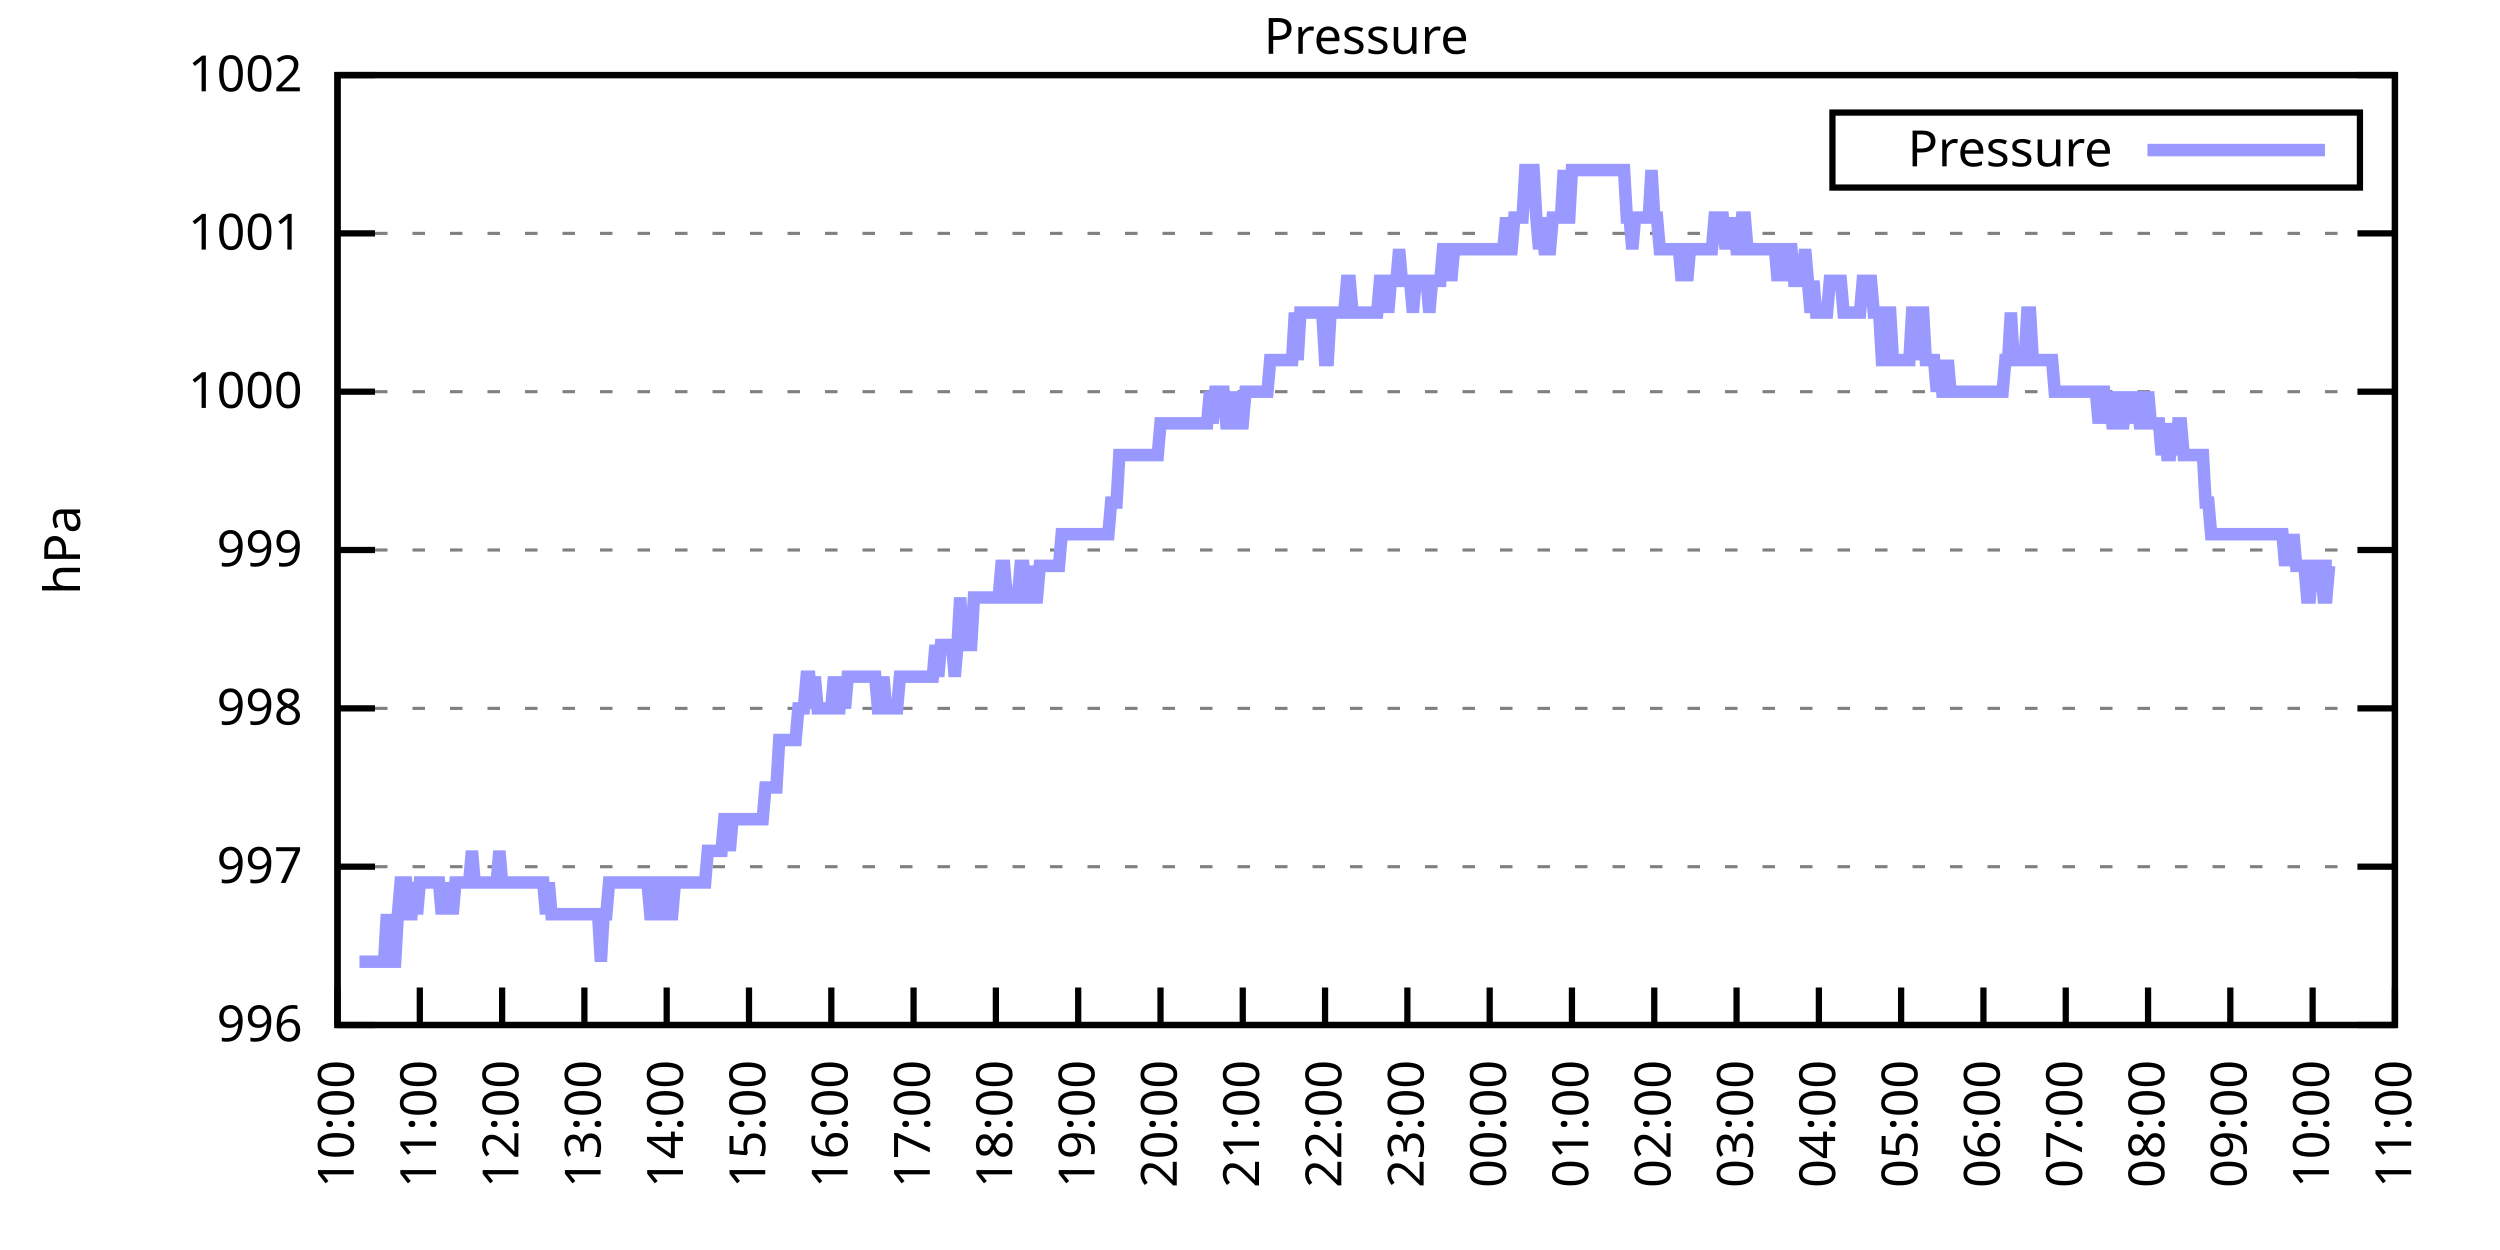
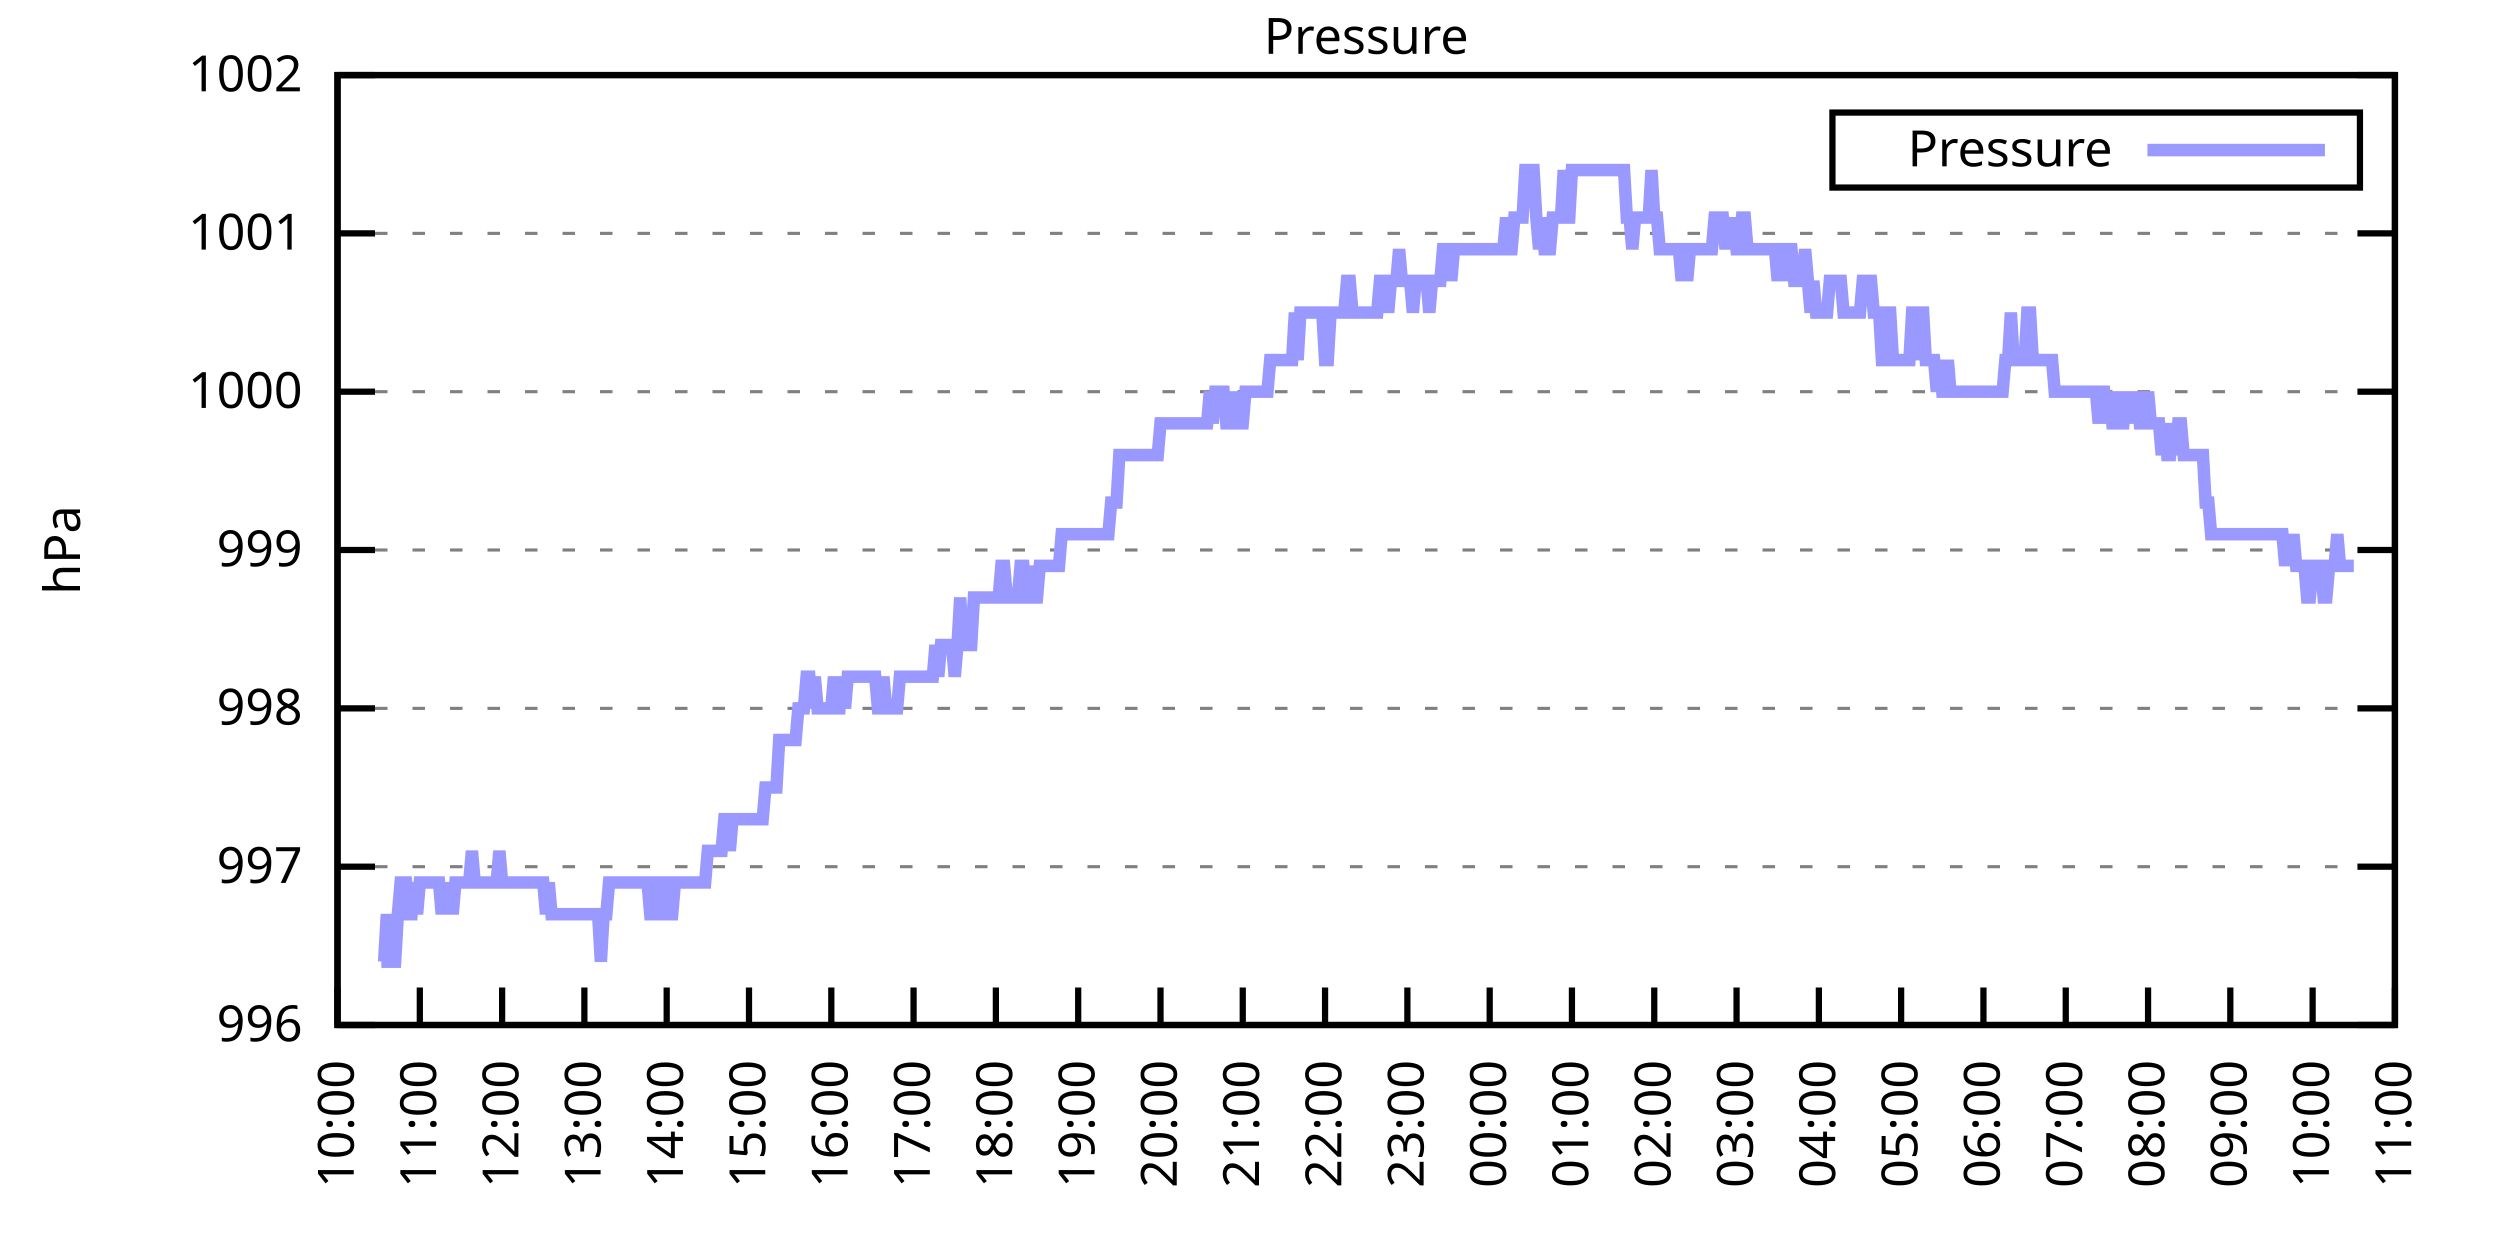
<svg xmlns="http://www.w3.org/2000/svg" xmlns:xlink="http://www.w3.org/1999/xlink" width="400" height="200" viewBox="0 0 400 200">
  <g id="gnuplot_canvas">
    <rect x="0" y="0" width="400" height="200" fill="none" />
    <defs>
      <circle id="gpDot" r="0.5" stroke-width="0.5" stroke="currentColor" />
      <path id="gpPt0" stroke-width="0.333" stroke="currentColor" d="M-1,0 h2 M0,-1 v2" />
      <path id="gpPt1" stroke-width="0.333" stroke="currentColor" d="M-1,-1 L1,1 M1,-1 L-1,1" />
      <path id="gpPt2" stroke-width="0.333" stroke="currentColor" d="M-1,0 L1,0 M0,-1 L0,1 M-1,-1 L1,1 M-1,1 L1,-1" />
      <rect id="gpPt3" stroke-width="0.333" stroke="currentColor" x="-1" y="-1" width="2" height="2" />
      <rect id="gpPt4" stroke-width="0.333" stroke="currentColor" fill="currentColor" x="-1" y="-1" width="2" height="2" />
      <circle id="gpPt5" stroke-width="0.333" stroke="currentColor" cx="0" cy="0" r="1" />
      <use xlink:href="#gpPt5" id="gpPt6" fill="currentColor" stroke="none" />
      <path id="gpPt7" stroke-width="0.333" stroke="currentColor" d="M0,-1.33 L-1.33,0.67 L1.33,0.67 z" />
      <use xlink:href="#gpPt7" id="gpPt8" fill="currentColor" stroke="none" />
      <use xlink:href="#gpPt7" id="gpPt9" stroke="currentColor" transform="rotate(180)" />
      <use xlink:href="#gpPt9" id="gpPt10" fill="currentColor" stroke="none" />
      <use xlink:href="#gpPt3" id="gpPt11" stroke="currentColor" transform="rotate(45)" />
      <use xlink:href="#gpPt11" id="gpPt12" fill="currentColor" stroke="none" />
      <path id="gpPt13" stroke-width="0.333" stroke="currentColor" d="M0,1.330 L1.265,0.411 L0.782,-1.067 L-0.782,-1.076 L-1.265,0.411 z" />
      <use xlink:href="#gpPt13" id="gpPt14" fill="currentColor" stroke="none" />
      <filter id="textbox" filterUnits="objectBoundingBox" x="0" y="0" height="1" width="1">
        <feFlood flood-color="white" flood-opacity="1" result="bgnd" />
        <feComposite in="SourceGraphic" in2="bgnd" operator="atop" />
      </filter>
      <filter id="greybox" filterUnits="objectBoundingBox" x="0" y="0" height="1" width="1">
        <feFlood flood-color="lightgrey" flood-opacity="1" result="grey" />
        <feComposite in="SourceGraphic" in2="grey" operator="atop" />
      </filter>
    </defs>
    <g fill="none" color="white" stroke="currentColor" stroke-width="1.00" stroke-linecap="butt" stroke-linejoin="miter">
</g>
    <g fill="none" color="black" stroke="currentColor" stroke-width="1.00" stroke-linecap="butt" stroke-linejoin="miter">
      <g stroke="none" shape-rendering="crispEdges">
        <polygon fill="rgb(255, 255, 255)" points="54.00,164.00 383.18,164.00 383.18,12.02 54.00,12.02 " />
      </g>
    </g>
    <g fill="none" color="black" stroke="currentColor" stroke-width="1.00" stroke-linecap="butt" stroke-linejoin="miter">
</g>
    <g fill="none" color="black" stroke="black" stroke-width="0.50" stroke-linecap="butt" stroke-linejoin="miter">
</g>
    <g fill="none" color="gray" stroke="currentColor" stroke-width="0.50" stroke-linecap="butt" stroke-linejoin="miter">
      <path stroke="gray" stroke-dasharray="2,4" class="gridline" d="M54.00,164.00 L383.19,164.00  " />
    </g>
    <g fill="none" color="gray" stroke="gray" stroke-width="1.00" stroke-linecap="butt" stroke-linejoin="miter">
</g>
    <g fill="none" color="black" stroke="currentColor" stroke-width="1.00" stroke-linecap="butt" stroke-linejoin="miter">
      <path stroke="black" d="M54.00,164.00 L60.00,164.00 M383.19,164.00 L377.19,164.00  " />
      <g transform="translate(48.40,166.60)" stroke="none" fill="black" font-family="Sans" font-size="8.00" text-anchor="end">
        <text>
          <tspan font-family="Sans"> 996</tspan>
        </text>
      </g>
    </g>
    <g fill="none" color="black" stroke="currentColor" stroke-width="1.00" stroke-linecap="butt" stroke-linejoin="miter">
</g>
    <g fill="none" color="black" stroke="black" stroke-width="0.50" stroke-linecap="butt" stroke-linejoin="miter">
</g>
    <g fill="none" color="gray" stroke="currentColor" stroke-width="0.50" stroke-linecap="butt" stroke-linejoin="miter">
      <path stroke="gray" stroke-dasharray="2,4" class="gridline" d="M54.00,138.67 L383.19,138.67  " />
    </g>
    <g fill="none" color="gray" stroke="gray" stroke-width="1.00" stroke-linecap="butt" stroke-linejoin="miter">
</g>
    <g fill="none" color="black" stroke="currentColor" stroke-width="1.00" stroke-linecap="butt" stroke-linejoin="miter">
      <path stroke="black" d="M54.00,138.67 L60.00,138.67 M383.19,138.67 L377.19,138.67  " />
      <g transform="translate(48.40,141.27)" stroke="none" fill="black" font-family="Sans" font-size="8.00" text-anchor="end">
        <text>
          <tspan font-family="Sans"> 997</tspan>
        </text>
      </g>
    </g>
    <g fill="none" color="black" stroke="currentColor" stroke-width="1.00" stroke-linecap="butt" stroke-linejoin="miter">
</g>
    <g fill="none" color="black" stroke="black" stroke-width="0.50" stroke-linecap="butt" stroke-linejoin="miter">
</g>
    <g fill="none" color="gray" stroke="currentColor" stroke-width="0.50" stroke-linecap="butt" stroke-linejoin="miter">
      <path stroke="gray" stroke-dasharray="2,4" class="gridline" d="M54.00,113.34 L383.19,113.34  " />
    </g>
    <g fill="none" color="gray" stroke="gray" stroke-width="1.00" stroke-linecap="butt" stroke-linejoin="miter">
</g>
    <g fill="none" color="black" stroke="currentColor" stroke-width="1.00" stroke-linecap="butt" stroke-linejoin="miter">
      <path stroke="black" d="M54.00,113.34 L60.00,113.34 M383.19,113.34 L377.19,113.34  " />
      <g transform="translate(48.40,115.94)" stroke="none" fill="black" font-family="Sans" font-size="8.00" text-anchor="end">
        <text>
          <tspan font-family="Sans"> 998</tspan>
        </text>
      </g>
    </g>
    <g fill="none" color="black" stroke="currentColor" stroke-width="1.00" stroke-linecap="butt" stroke-linejoin="miter">
</g>
    <g fill="none" color="black" stroke="black" stroke-width="0.50" stroke-linecap="butt" stroke-linejoin="miter">
</g>
    <g fill="none" color="gray" stroke="currentColor" stroke-width="0.50" stroke-linecap="butt" stroke-linejoin="miter">
      <path stroke="gray" stroke-dasharray="2,4" class="gridline" d="M54.00,88.00 L383.19,88.00  " />
    </g>
    <g fill="none" color="gray" stroke="gray" stroke-width="1.00" stroke-linecap="butt" stroke-linejoin="miter">
</g>
    <g fill="none" color="black" stroke="currentColor" stroke-width="1.00" stroke-linecap="butt" stroke-linejoin="miter">
      <path stroke="black" d="M54.00,88.00 L60.00,88.00 M383.19,88.00 L377.19,88.00  " />
      <g transform="translate(48.40,90.60)" stroke="none" fill="black" font-family="Sans" font-size="8.00" text-anchor="end">
        <text>
          <tspan font-family="Sans"> 999</tspan>
        </text>
      </g>
    </g>
    <g fill="none" color="black" stroke="currentColor" stroke-width="1.00" stroke-linecap="butt" stroke-linejoin="miter">
</g>
    <g fill="none" color="black" stroke="black" stroke-width="0.50" stroke-linecap="butt" stroke-linejoin="miter">
</g>
    <g fill="none" color="gray" stroke="currentColor" stroke-width="0.50" stroke-linecap="butt" stroke-linejoin="miter">
      <path stroke="gray" stroke-dasharray="2,4" class="gridline" d="M54.00,62.67 L383.19,62.67  " />
    </g>
    <g fill="none" color="gray" stroke="gray" stroke-width="1.00" stroke-linecap="butt" stroke-linejoin="miter">
</g>
    <g fill="none" color="black" stroke="currentColor" stroke-width="1.00" stroke-linecap="butt" stroke-linejoin="miter">
      <path stroke="black" d="M54.00,62.67 L60.00,62.67 M383.19,62.67 L377.19,62.67  " />
      <g transform="translate(48.40,65.27)" stroke="none" fill="black" font-family="Sans" font-size="8.00" text-anchor="end">
        <text>
          <tspan font-family="Sans"> 1000</tspan>
        </text>
      </g>
    </g>
    <g fill="none" color="black" stroke="currentColor" stroke-width="1.00" stroke-linecap="butt" stroke-linejoin="miter">
</g>
    <g fill="none" color="black" stroke="black" stroke-width="0.50" stroke-linecap="butt" stroke-linejoin="miter">
</g>
    <g fill="none" color="gray" stroke="currentColor" stroke-width="0.50" stroke-linecap="butt" stroke-linejoin="miter">
      <path stroke="gray" stroke-dasharray="2,4" class="gridline" d="M54.00,37.34 L383.19,37.34  " />
    </g>
    <g fill="none" color="gray" stroke="gray" stroke-width="1.00" stroke-linecap="butt" stroke-linejoin="miter">
</g>
    <g fill="none" color="black" stroke="currentColor" stroke-width="1.00" stroke-linecap="butt" stroke-linejoin="miter">
      <path stroke="black" d="M54.00,37.34 L60.00,37.34 M383.19,37.34 L377.19,37.34  " />
      <g transform="translate(48.40,39.94)" stroke="none" fill="black" font-family="Sans" font-size="8.00" text-anchor="end">
        <text>
          <tspan font-family="Sans"> 1001</tspan>
        </text>
      </g>
    </g>
    <g fill="none" color="black" stroke="currentColor" stroke-width="1.00" stroke-linecap="butt" stroke-linejoin="miter">
</g>
    <g fill="none" color="black" stroke="black" stroke-width="0.50" stroke-linecap="butt" stroke-linejoin="miter">
</g>
    <g fill="none" color="gray" stroke="currentColor" stroke-width="0.50" stroke-linecap="butt" stroke-linejoin="miter">
      <path stroke="gray" stroke-dasharray="2,4" class="gridline" d="M54.00,12.01 L383.19,12.01  " />
    </g>
    <g fill="none" color="gray" stroke="gray" stroke-width="1.00" stroke-linecap="butt" stroke-linejoin="miter">
</g>
    <g fill="none" color="black" stroke="currentColor" stroke-width="1.00" stroke-linecap="butt" stroke-linejoin="miter">
      <path stroke="black" d="M54.00,12.01 L60.00,12.01 M383.19,12.01 L377.19,12.01  " />
      <g transform="translate(48.40,14.61)" stroke="none" fill="black" font-family="Sans" font-size="8.00" text-anchor="end">
        <text>
          <tspan font-family="Sans"> 1002</tspan>
        </text>
      </g>
    </g>
    <g fill="none" color="black" stroke="currentColor" stroke-width="1.00" stroke-linecap="butt" stroke-linejoin="miter">
      <path stroke="black" d="M54.00,164.00 L54.00,158.00  " />
      <g transform="translate(56.60,169.60) rotate(270.00)" stroke="none" fill="black" font-family="Sans" font-size="8.00" text-anchor="end">
        <text>
          <tspan font-family="Sans">10:00</tspan>
        </text>
      </g>
    </g>
    <g fill="none" color="black" stroke="currentColor" stroke-width="1.00" stroke-linecap="butt" stroke-linejoin="miter">
      <path stroke="black" d="M67.17,164.00 L67.17,158.00  " />
      <g transform="translate(69.77,169.60) rotate(270.00)" stroke="none" fill="black" font-family="Sans" font-size="8.00" text-anchor="end">
        <text>
          <tspan font-family="Sans">11:00</tspan>
        </text>
      </g>
    </g>
    <g fill="none" color="black" stroke="currentColor" stroke-width="1.00" stroke-linecap="butt" stroke-linejoin="miter">
      <path stroke="black" d="M80.34,164.00 L80.34,158.00  " />
      <g transform="translate(82.94,169.60) rotate(270.00)" stroke="none" fill="black" font-family="Sans" font-size="8.00" text-anchor="end">
        <text>
          <tspan font-family="Sans">12:00</tspan>
        </text>
      </g>
    </g>
    <g fill="none" color="black" stroke="currentColor" stroke-width="1.00" stroke-linecap="butt" stroke-linejoin="miter">
      <path stroke="black" d="M93.50,164.00 L93.50,158.00  " />
      <g transform="translate(96.10,169.60) rotate(270.00)" stroke="none" fill="black" font-family="Sans" font-size="8.00" text-anchor="end">
        <text>
          <tspan font-family="Sans">13:00</tspan>
        </text>
      </g>
    </g>
    <g fill="none" color="black" stroke="currentColor" stroke-width="1.00" stroke-linecap="butt" stroke-linejoin="miter">
      <path stroke="black" d="M106.67,164.00 L106.67,158.00  " />
      <g transform="translate(109.27,169.60) rotate(270.00)" stroke="none" fill="black" font-family="Sans" font-size="8.00" text-anchor="end">
        <text>
          <tspan font-family="Sans">14:00</tspan>
        </text>
      </g>
    </g>
    <g fill="none" color="black" stroke="currentColor" stroke-width="1.00" stroke-linecap="butt" stroke-linejoin="miter">
      <path stroke="black" d="M119.84,164.00 L119.84,158.00  " />
      <g transform="translate(122.44,169.60) rotate(270.00)" stroke="none" fill="black" font-family="Sans" font-size="8.00" text-anchor="end">
        <text>
          <tspan font-family="Sans">15:00</tspan>
        </text>
      </g>
    </g>
    <g fill="none" color="black" stroke="currentColor" stroke-width="1.00" stroke-linecap="butt" stroke-linejoin="miter">
      <path stroke="black" d="M133.01,164.00 L133.01,158.00  " />
      <g transform="translate(135.61,169.60) rotate(270.00)" stroke="none" fill="black" font-family="Sans" font-size="8.00" text-anchor="end">
        <text>
          <tspan font-family="Sans">16:00</tspan>
        </text>
      </g>
    </g>
    <g fill="none" color="black" stroke="currentColor" stroke-width="1.00" stroke-linecap="butt" stroke-linejoin="miter">
      <path stroke="black" d="M146.17,164.00 L146.17,158.00  " />
      <g transform="translate(148.77,169.60) rotate(270.00)" stroke="none" fill="black" font-family="Sans" font-size="8.00" text-anchor="end">
        <text>
          <tspan font-family="Sans">17:00</tspan>
        </text>
      </g>
    </g>
    <g fill="none" color="black" stroke="currentColor" stroke-width="1.00" stroke-linecap="butt" stroke-linejoin="miter">
      <path stroke="black" d="M159.34,164.00 L159.34,158.00  " />
      <g transform="translate(161.94,169.60) rotate(270.00)" stroke="none" fill="black" font-family="Sans" font-size="8.00" text-anchor="end">
        <text>
          <tspan font-family="Sans">18:00</tspan>
        </text>
      </g>
    </g>
    <g fill="none" color="black" stroke="currentColor" stroke-width="1.00" stroke-linecap="butt" stroke-linejoin="miter">
      <path stroke="black" d="M172.51,164.00 L172.51,158.00  " />
      <g transform="translate(175.11,169.60) rotate(270.00)" stroke="none" fill="black" font-family="Sans" font-size="8.00" text-anchor="end">
        <text>
          <tspan font-family="Sans">19:00</tspan>
        </text>
      </g>
    </g>
    <g fill="none" color="black" stroke="currentColor" stroke-width="1.00" stroke-linecap="butt" stroke-linejoin="miter">
      <path stroke="black" d="M185.68,164.00 L185.68,158.00  " />
      <g transform="translate(188.28,169.60) rotate(270.00)" stroke="none" fill="black" font-family="Sans" font-size="8.00" text-anchor="end">
        <text>
          <tspan font-family="Sans">20:00</tspan>
        </text>
      </g>
    </g>
    <g fill="none" color="black" stroke="currentColor" stroke-width="1.00" stroke-linecap="butt" stroke-linejoin="miter">
      <path stroke="black" d="M198.84,164.00 L198.84,158.00  " />
      <g transform="translate(201.44,169.60) rotate(270.00)" stroke="none" fill="black" font-family="Sans" font-size="8.00" text-anchor="end">
        <text>
          <tspan font-family="Sans">21:00</tspan>
        </text>
      </g>
    </g>
    <g fill="none" color="black" stroke="currentColor" stroke-width="1.00" stroke-linecap="butt" stroke-linejoin="miter">
      <path stroke="black" d="M212.01,164.00 L212.01,158.00  " />
      <g transform="translate(214.61,169.60) rotate(270.00)" stroke="none" fill="black" font-family="Sans" font-size="8.00" text-anchor="end">
        <text>
          <tspan font-family="Sans">22:00</tspan>
        </text>
      </g>
    </g>
    <g fill="none" color="black" stroke="currentColor" stroke-width="1.00" stroke-linecap="butt" stroke-linejoin="miter">
      <path stroke="black" d="M225.18,164.00 L225.18,158.00  " />
      <g transform="translate(227.78,169.60) rotate(270.00)" stroke="none" fill="black" font-family="Sans" font-size="8.00" text-anchor="end">
        <text>
          <tspan font-family="Sans">23:00</tspan>
        </text>
      </g>
    </g>
    <g fill="none" color="black" stroke="currentColor" stroke-width="1.00" stroke-linecap="butt" stroke-linejoin="miter">
      <path stroke="black" d="M238.35,164.00 L238.35,158.00  " />
      <g transform="translate(240.95,169.60) rotate(270.00)" stroke="none" fill="black" font-family="Sans" font-size="8.00" text-anchor="end">
        <text>
          <tspan font-family="Sans">00:00</tspan>
        </text>
      </g>
    </g>
    <g fill="none" color="black" stroke="currentColor" stroke-width="1.00" stroke-linecap="butt" stroke-linejoin="miter">
      <path stroke="black" d="M251.51,164.00 L251.51,158.00  " />
      <g transform="translate(254.11,169.60) rotate(270.00)" stroke="none" fill="black" font-family="Sans" font-size="8.00" text-anchor="end">
        <text>
          <tspan font-family="Sans">01:00</tspan>
        </text>
      </g>
    </g>
    <g fill="none" color="black" stroke="currentColor" stroke-width="1.00" stroke-linecap="butt" stroke-linejoin="miter">
      <path stroke="black" d="M264.68,164.00 L264.68,158.00  " />
      <g transform="translate(267.28,169.60) rotate(270.00)" stroke="none" fill="black" font-family="Sans" font-size="8.00" text-anchor="end">
        <text>
          <tspan font-family="Sans">02:00</tspan>
        </text>
      </g>
    </g>
    <g fill="none" color="black" stroke="currentColor" stroke-width="1.00" stroke-linecap="butt" stroke-linejoin="miter">
      <path stroke="black" d="M277.85,164.00 L277.85,158.00  " />
      <g transform="translate(280.45,169.60) rotate(270.00)" stroke="none" fill="black" font-family="Sans" font-size="8.00" text-anchor="end">
        <text>
          <tspan font-family="Sans">03:00</tspan>
        </text>
      </g>
    </g>
    <g fill="none" color="black" stroke="currentColor" stroke-width="1.00" stroke-linecap="butt" stroke-linejoin="miter">
      <path stroke="black" d="M291.02,164.00 L291.02,158.00  " />
      <g transform="translate(293.62,169.60) rotate(270.00)" stroke="none" fill="black" font-family="Sans" font-size="8.00" text-anchor="end">
        <text>
          <tspan font-family="Sans">04:00</tspan>
        </text>
      </g>
    </g>
    <g fill="none" color="black" stroke="currentColor" stroke-width="1.00" stroke-linecap="butt" stroke-linejoin="miter">
      <path stroke="black" d="M304.18,164.00 L304.18,158.00  " />
      <g transform="translate(306.78,169.60) rotate(270.00)" stroke="none" fill="black" font-family="Sans" font-size="8.00" text-anchor="end">
        <text>
          <tspan font-family="Sans">05:00</tspan>
        </text>
      </g>
    </g>
    <g fill="none" color="black" stroke="currentColor" stroke-width="1.00" stroke-linecap="butt" stroke-linejoin="miter">
      <path stroke="black" d="M317.35,164.00 L317.35,158.00  " />
      <g transform="translate(319.95,169.60) rotate(270.00)" stroke="none" fill="black" font-family="Sans" font-size="8.00" text-anchor="end">
        <text>
          <tspan font-family="Sans">06:00</tspan>
        </text>
      </g>
    </g>
    <g fill="none" color="black" stroke="currentColor" stroke-width="1.00" stroke-linecap="butt" stroke-linejoin="miter">
      <path stroke="black" d="M330.52,164.00 L330.52,158.00  " />
      <g transform="translate(333.12,169.60) rotate(270.00)" stroke="none" fill="black" font-family="Sans" font-size="8.00" text-anchor="end">
        <text>
          <tspan font-family="Sans">07:00</tspan>
        </text>
      </g>
    </g>
    <g fill="none" color="black" stroke="currentColor" stroke-width="1.00" stroke-linecap="butt" stroke-linejoin="miter">
      <path stroke="black" d="M343.69,164.00 L343.69,158.00  " />
      <g transform="translate(346.29,169.60) rotate(270.00)" stroke="none" fill="black" font-family="Sans" font-size="8.00" text-anchor="end">
        <text>
          <tspan font-family="Sans">08:00</tspan>
        </text>
      </g>
    </g>
    <g fill="none" color="black" stroke="currentColor" stroke-width="1.00" stroke-linecap="butt" stroke-linejoin="miter">
      <path stroke="black" d="M356.85,164.00 L356.85,158.00  " />
      <g transform="translate(359.45,169.60) rotate(270.00)" stroke="none" fill="black" font-family="Sans" font-size="8.00" text-anchor="end">
        <text>
          <tspan font-family="Sans">09:00</tspan>
        </text>
      </g>
    </g>
    <g fill="none" color="black" stroke="currentColor" stroke-width="1.00" stroke-linecap="butt" stroke-linejoin="miter">
      <path stroke="black" d="M370.02,164.00 L370.02,158.00  " />
      <g transform="translate(372.62,169.60) rotate(270.00)" stroke="none" fill="black" font-family="Sans" font-size="8.00" text-anchor="end">
        <text>
          <tspan font-family="Sans">10:00</tspan>
        </text>
      </g>
    </g>
    <g fill="none" color="black" stroke="currentColor" stroke-width="1.00" stroke-linecap="butt" stroke-linejoin="miter">
      <path stroke="black" d="M383.19,164.00 L383.19,158.00  " />
      <g transform="translate(385.79,169.60) rotate(270.00)" stroke="none" fill="black" font-family="Sans" font-size="8.00" text-anchor="end">
        <text>
          <tspan font-family="Sans">11:00</tspan>
        </text>
      </g>
    </g>
    <g fill="none" color="black" stroke="currentColor" stroke-width="1.00" stroke-linecap="butt" stroke-linejoin="miter">
</g>
    <g fill="none" color="black" stroke="currentColor" stroke-width="1.00" stroke-linecap="butt" stroke-linejoin="miter">
      <path stroke="black" d="M54.00,12.01 L54.00,164.00 L383.19,164.00 L383.19,12.01 L54.00,12.01 Z  " />
    </g>
    <g fill="none" color="black" stroke="currentColor" stroke-width="1.00" stroke-linecap="butt" stroke-linejoin="miter">
</g>
    <g fill="none" color="black" stroke="currentColor" stroke-width="1.00" stroke-linecap="butt" stroke-linejoin="miter">
      <path stroke="black" d="M293.19,30.01 L293.19,18.01 L377.59,18.01 L377.59,30.01 L293.19,30.01 Z  " />
    </g>
    <g id="Pressure_plot_1">
      <g fill="none" color="white" stroke="black" stroke-width="2.00" stroke-linecap="butt" stroke-linejoin="miter">
</g>
      <g fill="none" color="black" stroke="currentColor" stroke-width="2.00" stroke-linecap="butt" stroke-linejoin="miter">
        <g transform="translate(337.99,26.61)" stroke="none" fill="black" font-family="Sans" font-size="8.00" text-anchor="end">
          <text>
            <tspan font-family="Sans">Pressure</tspan>
          </text>
        </g>
      </g>
      <g fill="none" color="black" stroke="currentColor" stroke-width="2.00" stroke-linecap="butt" stroke-linejoin="miter">
-         <path stroke="rgb(153, 153, 255)" d="M343.59,24.01 L371.99,24.01 M57.51,153.87 L57.95,153.87 L58.39,153.87 L58.83,153.87 L59.27,153.87 L59.71,153.87   L60.14,153.87 L60.58,153.87 L61.02,153.87 L61.46,153.87 L61.90,146.27 L62.34,153.87 L62.78,153.87 L63.22,153.87   L63.66,146.27 L64.10,141.20 L64.53,141.20 L64.97,141.20 L65.41,146.27 L65.85,146.27 L66.29,141.20 L66.73,146.27   L67.17,141.20 L67.61,141.20 L68.05,141.20 L68.48,141.20 L68.92,141.20 L69.36,141.20 L69.80,141.20 L70.24,141.20   L70.68,146.27 L71.12,141.20 L71.56,146.27 L72.00,141.20 L72.43,146.27 L72.87,141.20 L73.31,141.20 L73.75,141.20   L74.19,141.20 L74.63,141.20 L75.07,141.20 L75.51,136.14 L75.95,141.20 L76.38,141.20 L76.82,141.20 L77.26,141.20   L77.70,141.20 L78.14,141.20 L78.58,141.20 L79.02,141.20 L79.46,141.20 L79.90,136.14 L80.34,141.20 L80.77,141.20   L81.21,141.20 L81.65,141.20 L82.09,141.20 L82.53,141.20 L82.97,141.20 L83.41,141.20 L83.85,141.20 L84.29,141.20   L84.72,141.20 L85.16,141.20 L85.60,141.20 L86.04,141.20 L86.48,141.20 L86.92,141.20 L87.36,146.27 L87.80,141.20   L88.24,146.27 L88.67,146.27 L89.11,146.27 L89.55,146.27 L89.99,146.27 L90.43,146.27 L90.87,146.27 L91.31,146.27   L91.75,146.27 L92.19,146.27 L92.62,146.27 L93.06,146.27 L93.50,146.27 L93.94,146.27 L94.38,146.27 L94.82,146.27   L95.26,146.27 L95.70,146.27 L96.14,153.87 L96.58,146.27 L97.01,146.27 L97.45,141.20 L97.89,141.20 L98.33,141.20   L98.77,141.20 L99.21,141.20 L99.65,141.20 L100.09,141.20 L100.53,141.20 L100.96,141.20 L101.40,141.20 L101.84,141.20   L102.28,141.20 L102.72,141.20 L103.16,141.20 L103.60,141.20 L104.04,146.27 L104.48,146.27 L104.91,146.27 L105.35,141.20   L105.79,141.20 L106.23,141.20 L106.67,146.27 L107.11,146.27 L107.55,146.27 L107.99,141.20 L108.43,141.20 L108.87,141.20   L109.30,141.20 L109.74,141.20 L110.18,141.20 L110.62,141.20 L111.06,141.20 L111.50,141.20 L111.94,141.20 L112.38,141.20   L112.82,141.20 L113.25,136.14 L113.69,136.14 L114.13,136.14 L114.57,136.14 L115.01,136.14 L115.45,136.14 L115.89,131.07   L116.33,131.07 L116.77,136.14 L117.20,131.07 L117.64,131.07 L118.08,131.07 L118.52,131.07 L118.96,131.07 L119.40,131.07   L119.84,131.07 L120.28,131.07 L120.72,131.07 L121.15,131.07 L121.59,131.07 L122.03,131.07 L122.47,126.00 L122.91,126.00   L123.35,126.00 L123.79,126.00 L124.23,126.00 L124.67,118.40 L125.11,118.40 L125.54,118.40 L125.98,118.40 L126.42,118.40   L126.86,118.40 L127.30,118.40 L127.74,113.34 L128.18,113.34 L128.62,113.34 L129.06,108.27 L129.49,108.27 L129.93,113.34   L130.37,108.27 L130.81,113.34 L131.25,113.34 L131.69,113.34 L132.13,113.34 L132.57,113.34 L133.01,113.34 L133.44,108.27   L133.88,113.34 L134.32,113.34 L134.76,108.27 L135.20,113.34 L135.64,108.27 L136.08,108.27 L136.52,108.27 L136.96,108.27   L137.39,108.27 L137.83,108.27 L138.27,108.27 L138.71,108.27 L139.15,108.27 L139.59,108.27 L140.03,108.27 L140.47,113.34   L140.91,113.34 L141.35,108.27 L141.78,113.34 L142.22,113.34 L142.66,113.34 L143.10,113.34 L143.54,113.34 L143.98,108.27   L144.42,108.27 L144.86,108.27 L145.30,108.27 L145.73,108.27 L146.17,108.27 L146.61,108.27 L147.05,108.27 L147.49,108.27   L147.93,108.27 L148.37,108.27 L148.81,108.27 L149.25,108.27 L149.68,103.20 L150.12,108.27 L150.56,103.20 L151.00,103.20   L151.44,103.20 L151.88,103.20 L152.32,103.20 L152.76,108.27 L153.20,103.20 L153.63,95.60 L154.07,103.20 L154.51,103.20   L154.95,103.20 L155.39,103.20 L155.83,95.60 L156.27,95.60 L156.71,95.60 L157.15,95.60 L157.59,95.60 L158.02,95.60   L158.46,95.60 L158.90,95.60 L159.34,95.60 L159.78,95.60 L160.22,90.54 L160.66,90.54 L161.10,95.60 L161.54,95.60   L161.97,95.60 L162.41,95.60 L162.85,95.60 L163.29,90.54 L163.73,90.54 L164.17,95.60 L164.61,95.60 L165.05,90.54   L165.49,95.60 L165.92,95.60 L166.36,90.54 L166.80,90.54 L167.24,90.54 L167.68,90.54 L168.12,90.54 L168.56,90.54   L169.00,90.54 L169.44,90.54 L169.87,85.47 L170.31,85.47 L170.75,85.47 L171.19,85.47 L171.63,85.47 L172.07,85.47   L172.51,85.47 L172.95,85.47 L173.39,85.47 L173.83,85.47 L174.26,85.47 L174.70,85.47 L175.14,85.47 L175.58,85.47   L176.02,85.47 L176.46,85.47 L176.90,85.47 L177.34,85.47 L177.78,80.41 L178.21,80.41 L178.65,80.41 L179.09,72.81   L179.53,72.81 L179.97,72.81 L180.41,72.81 L180.85,72.81 L181.29,72.81 L181.73,72.81 L182.16,72.81 L182.60,72.81   L183.04,72.81 L183.48,72.81 L183.92,72.81 L184.36,72.81 L184.80,72.81 L185.24,72.81 L185.68,67.74 L186.11,67.74   L186.55,67.74 L186.99,67.74 L187.43,67.74 L187.87,67.74 L188.31,67.74 L188.75,67.74 L189.19,67.74 L189.63,67.74   L190.07,67.74 L190.50,67.74 L190.94,67.74 L191.38,67.74 L191.82,67.74 L192.26,67.74 L192.70,67.74 L193.14,67.74   L193.58,62.67 L194.02,67.74 L194.45,62.67 L194.89,62.67 L195.33,62.67 L195.77,62.67 L196.21,67.74 L196.65,67.74   L197.09,67.74 L197.53,62.67 L197.97,67.74 L198.40,67.74 L198.84,67.74 L199.28,62.67 L199.72,62.67 L200.16,62.67   L200.60,62.67 L201.04,62.67 L201.48,62.67 L201.92,62.67 L202.35,62.67 L202.79,62.67 L203.23,57.61 L203.67,57.61   L204.11,57.61 L204.55,57.61 L204.99,57.61 L205.43,57.61 L205.87,57.61 L206.31,57.61 L206.74,57.61 L207.18,50.01   L207.62,57.61 L208.06,50.01 L208.50,50.01 L208.94,50.01 L209.38,50.01 L209.82,50.01 L210.26,50.01 L210.69,50.01   L211.13,50.01 L211.57,50.01 L212.01,57.61 L212.45,57.61 L212.89,50.01 L213.33,50.01 L213.77,50.01 L214.21,50.01   L214.64,50.01 L215.08,50.01 L215.52,44.94 L215.96,44.94 L216.40,50.01 L216.84,50.01 L217.28,50.01 L217.72,50.01   L218.16,50.01 L218.60,50.01 L219.03,50.01 L219.47,50.01 L219.91,50.01 L220.35,50.01 L220.79,44.94 L221.23,44.94   L221.67,44.94 L222.11,50.01 L222.55,44.94 L222.98,44.94 L223.42,44.94 L223.86,39.87 L224.30,44.94 L224.74,44.94   L225.18,44.94 L225.62,44.94 L226.06,50.01 L226.50,44.94 L226.93,44.94 L227.37,44.94 L227.81,44.94 L228.25,44.94   L228.69,50.01 L229.13,44.94 L229.57,44.94 L230.01,44.94 L230.45,44.94 L230.88,39.87 L231.32,39.87 L231.76,39.87   L232.20,44.94 L232.64,39.87 L233.08,39.87 L233.52,39.87 L233.96,39.87 L234.40,39.87 L234.84,39.87 L235.27,39.87   L235.71,39.87 L236.15,39.87 L236.59,39.87 L237.03,39.87 L237.47,39.87 L237.91,39.87 L238.35,39.87 L238.79,39.87   L239.22,39.87 L239.66,39.87 L240.10,39.87 L240.54,39.87 L240.98,34.81 L241.42,39.87 L241.86,39.87 L242.30,34.81   L242.74,34.81 L243.17,34.81 L243.61,34.81 L244.05,27.21 L244.49,27.21 L244.93,27.21 L245.37,27.21 L245.81,34.81   L246.25,39.87 L246.69,34.81 L247.12,39.87 L247.56,39.87 L248.00,39.87 L248.44,34.81 L248.88,34.81 L249.32,34.81   L249.76,34.81 L250.20,27.21 L250.64,34.81 L251.08,34.81 L251.51,27.21 L251.95,27.21 L252.39,27.21 L252.83,27.21   L253.27,27.21 L253.71,27.21 L254.15,27.21 L254.59,27.21 L255.03,27.21 L255.46,27.21 L255.90,27.21 L256.34,27.21   L256.78,27.21 L257.22,27.21 L257.66,27.21 L258.10,27.21 L258.54,27.21 L258.98,27.21 L259.41,27.21 L259.85,27.21   L260.29,34.81 L260.73,34.81 L261.17,39.87 L261.61,34.81 L262.05,34.81 L262.49,34.81 L262.93,34.81 L263.36,34.81   L263.80,34.81 L264.24,27.21 L264.68,34.81 L265.12,34.81 L265.56,39.87 L266.00,39.87 L266.44,39.87 L266.88,39.87   L267.32,39.87 L267.75,39.87 L268.19,39.87 L268.63,39.87 L269.07,44.94 L269.51,39.87 L269.95,44.94 L270.39,39.87   L270.83,39.87 L271.27,39.87 L271.70,39.87 L272.14,39.87 L272.58,39.87 L273.02,39.87 L273.46,39.87 L273.90,39.87   L274.34,34.81 L274.78,34.81 L275.22,34.81 L275.65,34.81 L276.09,39.87 L276.53,34.81 L276.97,39.87 L277.41,34.81   L277.85,39.87 L278.29,39.87 L278.73,34.81 L279.17,34.81 L279.60,39.87 L280.04,39.87 L280.48,39.87 L280.92,39.87   L281.36,39.87 L281.80,39.87 L282.24,39.87 L282.68,39.87 L283.12,39.87 L283.56,39.87 L283.99,39.87 L284.43,44.94   L284.87,39.87 L285.31,39.87 L285.75,44.94 L286.19,39.87 L286.63,39.87 L287.07,44.94 L287.51,44.94 L287.94,44.94   L288.38,44.94 L288.82,39.87 L289.26,44.94 L289.70,50.01 L290.14,44.94 L290.58,50.01 L291.02,50.01 L291.46,50.01   L291.89,50.01 L292.33,50.01 L292.77,44.94 L293.21,44.94 L293.65,44.94 L294.09,44.94 L294.53,44.94 L294.97,50.01   L295.41,50.01 L295.84,50.01 L296.28,50.01 L296.72,50.01 L297.16,50.01 L297.60,50.01 L298.04,44.94 L298.48,44.94   L298.92,44.94 L299.36,44.94 L299.80,50.01 L300.23,50.01 L300.67,50.01 L301.11,57.61 L301.55,57.61 L301.99,50.01   L302.43,50.01 L302.87,57.61 L303.31,57.61 L303.75,57.61 L304.18,57.61 L304.62,57.61 L305.06,57.61 L305.50,57.61   L305.94,50.01 L306.38,50.01 L306.82,57.61 L307.26,50.01 L307.70,50.01 L308.13,57.61 L308.57,57.61 L309.01,57.61   L309.45,57.61 L309.89,62.67 L310.33,57.61 L310.77,62.67 L311.21,62.67 L311.65,57.61 L312.08,62.67 L312.52,62.67   L312.96,62.67 L313.40,62.67 L313.84,62.67 L314.28,62.67 L314.72,62.67 L315.16,62.67 L315.60,62.67 L316.04,62.67   L316.47,62.67 L316.91,62.67 L317.35,62.67 L317.79,62.67 L318.23,62.67 L318.67,62.67 L319.11,62.67 L319.55,62.67   L319.99,62.67 L320.42,62.67 L320.86,57.61 L321.30,57.61 L321.74,50.01 L322.18,57.61 L322.62,57.61 L323.06,57.61   L323.50,57.61 L323.94,57.61 L324.37,50.01 L324.81,50.01 L325.25,57.61 L325.69,57.61 L326.13,57.61 L326.57,57.61   L327.01,57.61 L327.45,57.61 L327.89,57.61 L328.33,57.61 L328.76,62.67 L329.20,62.67 L329.64,62.67 L330.08,62.67   L330.52,62.67 L330.96,62.67 L331.40,62.67 L331.84,62.67 L332.28,62.67 L332.71,62.67 L333.15,62.67 L333.59,62.67   L334.03,62.67 L334.47,62.67 L334.91,62.67 L335.35,62.67 L335.79,67.74 L336.23,62.67 L336.66,62.67 L337.10,67.74   L337.54,62.67 L337.98,67.74 L338.42,67.74 L338.86,62.67 L339.30,67.74 L339.74,67.74 L340.18,62.67 L340.61,67.74   L341.05,62.67 L341.49,67.74 L341.93,62.67 L342.37,67.74 L342.81,67.74 L343.25,67.74 L343.69,62.67 L344.13,67.74   L344.57,67.74 L345.00,67.74 L345.44,67.74 L345.88,72.81 L346.32,67.74 L346.76,72.81 L347.20,72.81 L347.64,67.74   L348.08,72.81 L348.52,67.74 L348.95,67.74 L349.39,72.81 L349.83,72.81 L350.27,72.81 L350.71,72.81 L351.15,72.81   L351.59,72.81 L352.03,72.81 L352.47,72.81 L352.90,80.41 L353.34,80.41 L353.78,85.47 L354.22,85.47 L354.66,85.47   L355.10,85.47 L355.54,85.47 L355.98,85.47 L356.42,85.47 L356.85,85.47 L357.29,85.47 L357.73,85.47 L358.17,85.47   L358.61,85.47 L359.05,85.47 L359.49,85.47 L359.93,85.47 L360.37,85.47 L360.81,85.47 L361.24,85.47 L361.68,85.47   L362.12,85.47 L362.56,85.47 L363.00,85.47 L363.44,85.47 L363.88,85.47 L364.32,85.47 L364.76,85.47 L365.19,85.47   L365.63,90.54 L366.07,85.47 L366.51,90.54 L366.95,85.47 L367.39,90.54 L367.83,90.54 L368.27,90.54 L368.71,90.54   L369.14,95.60 L369.58,95.60 L370.02,90.54 L370.46,90.54 L370.90,90.54 L371.34,90.54 L371.78,95.60 L372.22,95.60   L372.66,90.54 L373.09,90.54  " />
+         <path stroke="rgb(153, 153, 255)" d="M343.59,24.01 L371.99,24.01 M61.02,153.87 L61.46,153.87 L61.90,146.27 L62.34,153.87 L62.78,153.87 L63.22,153.87   L63.66,146.27 L64.10,141.20 L64.53,141.20 L64.97,141.20 L65.41,146.27 L65.85,146.27 L66.29,141.20 L66.73,146.27   L67.17,141.20 L67.61,141.20 L68.05,141.20 L68.48,141.20 L68.92,141.20 L69.36,141.20 L69.80,141.20 L70.24,141.20   L70.68,146.27 L71.12,141.20 L71.56,146.27 L72.00,141.20 L72.43,146.27 L72.87,141.20 L73.31,141.20 L73.75,141.20   L74.19,141.20 L74.63,141.20 L75.07,141.20 L75.51,136.14 L75.95,141.20 L76.38,141.20 L76.82,141.20 L77.26,141.20   L77.70,141.20 L78.14,141.20 L78.58,141.20 L79.02,141.20 L79.46,141.20 L79.90,136.14 L80.34,141.20 L80.77,141.20   L81.21,141.20 L81.65,141.20 L82.09,141.20 L82.53,141.20 L82.97,141.20 L83.41,141.20 L83.85,141.20 L84.29,141.20   L84.72,141.20 L85.16,141.20 L85.60,141.20 L86.04,141.20 L86.48,141.20 L86.92,141.20 L87.36,146.27 L87.80,141.20   L88.24,146.27 L88.67,146.27 L89.11,146.27 L89.55,146.27 L89.99,146.27 L90.43,146.27 L90.87,146.27 L91.31,146.27   L91.75,146.27 L92.19,146.27 L92.62,146.27 L93.06,146.27 L93.50,146.27 L93.94,146.27 L94.38,146.27 L94.82,146.27   L95.26,146.27 L95.70,146.27 L96.14,153.87 L96.58,146.27 L97.01,146.27 L97.45,141.20 L97.89,141.20 L98.33,141.20   L98.77,141.20 L99.21,141.20 L99.65,141.20 L100.09,141.20 L100.53,141.20 L100.96,141.20 L101.40,141.20 L101.84,141.20   L102.28,141.20 L102.72,141.20 L103.16,141.20 L103.60,141.20 L104.04,146.27 L104.48,146.27 L104.91,146.27 L105.35,141.20   L105.79,141.20 L106.23,141.20 L106.67,146.27 L107.11,146.27 L107.55,146.27 L107.99,141.20 L108.43,141.20 L108.87,141.20   L109.30,141.20 L109.74,141.20 L110.18,141.20 L110.62,141.20 L111.06,141.20 L111.50,141.20 L111.94,141.20 L112.38,141.20   L112.82,141.20 L113.25,136.14 L113.69,136.14 L114.13,136.14 L114.57,136.14 L115.01,136.14 L115.45,136.14 L115.89,131.07   L116.33,131.07 L116.77,136.14 L117.20,131.07 L117.64,131.07 L118.08,131.07 L118.52,131.07 L118.96,131.07 L119.40,131.07   L119.84,131.07 L120.28,131.07 L120.72,131.07 L121.15,131.07 L121.59,131.07 L122.03,131.07 L122.47,126.00 L122.91,126.00   L123.35,126.00 L123.79,126.00 L124.23,126.00 L124.67,118.40 L125.11,118.40 L125.54,118.40 L125.98,118.40 L126.42,118.40   L126.86,118.40 L127.30,118.40 L127.74,113.34 L128.18,113.34 L128.62,113.34 L129.06,108.27 L129.49,108.27 L129.93,113.34   L130.37,108.27 L130.81,113.34 L131.25,113.34 L131.69,113.34 L132.13,113.34 L132.57,113.34 L133.01,113.34 L133.44,108.27   L133.88,113.34 L134.32,113.34 L134.76,108.27 L135.20,113.34 L135.64,108.27 L136.08,108.27 L136.52,108.27 L136.96,108.27   L137.39,108.27 L137.83,108.27 L138.27,108.27 L138.71,108.27 L139.15,108.27 L139.59,108.27 L140.03,108.27 L140.47,113.34   L140.91,113.34 L141.35,108.27 L141.78,113.34 L142.22,113.34 L142.66,113.34 L143.10,113.34 L143.54,113.34 L143.98,108.27   L144.42,108.27 L144.86,108.27 L145.30,108.27 L145.73,108.27 L146.17,108.27 L146.61,108.27 L147.05,108.27 L147.49,108.27   L147.93,108.27 L148.37,108.27 L148.81,108.27 L149.25,108.27 L149.68,103.20 L150.12,108.27 L150.56,103.20 L151.00,103.20   L151.44,103.20 L151.88,103.20 L152.32,103.20 L152.76,108.27 L153.20,103.20 L153.63,95.60 L154.07,103.20 L154.51,103.20   L154.95,103.20 L155.39,103.20 L155.83,95.60 L156.27,95.60 L156.71,95.60 L157.15,95.60 L157.59,95.60 L158.02,95.60   L158.46,95.60 L158.90,95.60 L159.34,95.60 L159.78,95.60 L160.22,90.54 L160.66,90.54 L161.10,95.60 L161.54,95.60   L161.97,95.60 L162.41,95.60 L162.85,95.60 L163.29,90.54 L163.73,90.54 L164.17,95.60 L164.61,95.60 L165.05,90.54   L165.49,95.60 L165.92,95.60 L166.36,90.54 L166.80,90.54 L167.24,90.54 L167.68,90.54 L168.12,90.54 L168.56,90.54   L169.00,90.54 L169.44,90.54 L169.87,85.47 L170.31,85.47 L170.75,85.47 L171.19,85.47 L171.63,85.47 L172.07,85.47   L172.51,85.47 L172.95,85.47 L173.39,85.47 L173.83,85.47 L174.26,85.47 L174.70,85.47 L175.14,85.47 L175.58,85.47   L176.02,85.47 L176.46,85.47 L176.90,85.47 L177.34,85.47 L177.78,80.41 L178.21,80.41 L178.65,80.41 L179.09,72.81   L179.53,72.81 L179.97,72.81 L180.41,72.81 L180.85,72.81 L181.29,72.81 L181.73,72.81 L182.16,72.81 L182.60,72.81   L183.04,72.81 L183.48,72.81 L183.92,72.81 L184.36,72.81 L184.80,72.81 L185.24,72.81 L185.68,67.74 L186.11,67.74   L186.55,67.74 L186.99,67.74 L187.43,67.74 L187.87,67.74 L188.31,67.74 L188.75,67.74 L189.19,67.74 L189.63,67.74   L190.07,67.74 L190.50,67.74 L190.94,67.74 L191.38,67.74 L191.82,67.74 L192.26,67.74 L192.70,67.74 L193.14,67.74   L193.58,62.67 L194.02,67.74 L194.45,62.67 L194.89,62.67 L195.33,62.67 L195.77,62.67 L196.21,67.74 L196.65,67.74   L197.09,67.74 L197.53,62.67 L197.97,67.74 L198.40,67.74 L198.84,67.74 L199.28,62.67 L199.72,62.67 L200.16,62.67   L200.60,62.67 L201.04,62.67 L201.48,62.67 L201.92,62.67 L202.35,62.67 L202.79,62.67 L203.23,57.61 L203.67,57.61   L204.11,57.61 L204.55,57.61 L204.99,57.61 L205.43,57.61 L205.87,57.61 L206.31,57.61 L206.74,57.61 L207.18,50.01   L207.62,57.61 L208.06,50.01 L208.50,50.01 L208.94,50.01 L209.38,50.01 L209.82,50.01 L210.26,50.01 L210.69,50.01   L211.13,50.01 L211.57,50.01 L212.01,57.61 L212.45,57.61 L212.89,50.01 L213.33,50.01 L213.77,50.01 L214.21,50.01   L214.64,50.01 L215.08,50.01 L215.52,44.94 L215.96,44.94 L216.40,50.01 L216.84,50.01 L217.28,50.01 L217.72,50.01   L218.16,50.01 L218.60,50.01 L219.03,50.01 L219.47,50.01 L219.91,50.01 L220.35,50.01 L220.79,44.94 L221.23,44.94   L221.67,44.94 L222.11,50.01 L222.55,44.94 L222.98,44.94 L223.42,44.94 L223.86,39.87 L224.30,44.94 L224.74,44.94   L225.18,44.94 L225.62,44.94 L226.06,50.01 L226.50,44.94 L226.93,44.94 L227.37,44.94 L227.81,44.94 L228.25,44.94   L228.69,50.01 L229.13,44.94 L229.57,44.94 L230.01,44.94 L230.45,44.94 L230.88,39.87 L231.32,39.87 L231.76,39.87   L232.20,44.94 L232.64,39.87 L233.08,39.87 L233.52,39.87 L233.96,39.87 L234.40,39.87 L234.84,39.87 L235.27,39.87   L235.71,39.87 L236.15,39.87 L236.59,39.87 L237.03,39.87 L237.47,39.87 L237.91,39.87 L238.35,39.87 L238.79,39.87   L239.22,39.87 L239.66,39.87 L240.10,39.87 L240.54,39.87 L240.98,34.81 L241.42,39.87 L241.86,39.87 L242.30,34.81   L242.74,34.81 L243.17,34.81 L243.61,34.81 L244.05,27.21 L244.49,27.21 L244.93,27.21 L245.37,27.21 L245.81,34.81   L246.25,39.87 L246.69,34.81 L247.12,39.87 L247.56,39.87 L248.00,39.87 L248.44,34.81 L248.88,34.81 L249.32,34.81   L249.76,34.81 L250.20,27.21 L250.64,34.81 L251.08,34.81 L251.51,27.21 L251.95,27.21 L252.39,27.21 L252.83,27.21   L253.27,27.21 L253.71,27.21 L254.15,27.21 L254.59,27.21 L255.03,27.21 L255.46,27.21 L255.90,27.21 L256.34,27.21   L256.78,27.21 L257.22,27.21 L257.66,27.21 L258.10,27.21 L258.54,27.21 L258.98,27.21 L259.41,27.21 L259.85,27.21   L260.29,34.81 L260.73,34.81 L261.17,39.87 L261.61,34.81 L262.05,34.81 L262.49,34.81 L262.93,34.81 L263.36,34.81   L263.80,34.81 L264.24,27.21 L264.68,34.81 L265.12,34.81 L265.56,39.87 L266.00,39.87 L266.44,39.87 L266.88,39.87   L267.32,39.87 L267.75,39.87 L268.19,39.87 L268.63,39.87 L269.07,44.94 L269.51,39.87 L269.95,44.94 L270.39,39.87   L270.83,39.87 L271.27,39.87 L271.70,39.87 L272.14,39.87 L272.58,39.87 L273.02,39.87 L273.46,39.87 L273.90,39.87   L274.34,34.81 L274.78,34.81 L275.22,34.81 L275.65,34.81 L276.09,39.87 L276.53,34.81 L276.97,39.87 L277.41,34.81   L277.85,39.87 L278.29,39.87 L278.73,34.81 L279.17,34.81 L279.60,39.87 L280.04,39.87 L280.48,39.87 L280.92,39.87   L281.36,39.87 L281.80,39.87 L282.24,39.87 L282.68,39.87 L283.12,39.87 L283.56,39.87 L283.99,39.87 L284.43,44.94   L284.87,39.87 L285.31,39.87 L285.75,44.94 L286.19,39.87 L286.63,39.87 L287.07,44.94 L287.51,44.94 L287.94,44.94   L288.38,44.94 L288.82,39.87 L289.26,44.94 L289.70,50.01 L290.14,44.94 L290.58,50.01 L291.02,50.01 L291.46,50.01   L291.89,50.01 L292.33,50.01 L292.77,44.94 L293.21,44.94 L293.65,44.94 L294.09,44.94 L294.53,44.94 L294.97,50.01   L295.41,50.01 L295.84,50.01 L296.28,50.01 L296.72,50.01 L297.16,50.01 L297.60,50.01 L298.04,44.94 L298.48,44.94   L298.92,44.94 L299.36,44.94 L299.80,50.01 L300.23,50.01 L300.67,50.01 L301.11,57.61 L301.55,57.61 L301.99,50.01   L302.43,50.01 L302.87,57.61 L303.31,57.61 L303.75,57.61 L304.18,57.61 L304.62,57.61 L305.06,57.61 L305.50,57.61   L305.94,50.01 L306.38,50.01 L306.82,57.61 L307.26,50.01 L307.70,50.01 L308.13,57.61 L308.57,57.61 L309.01,57.61   L309.45,57.61 L309.89,62.67 L310.33,57.61 L310.77,62.67 L311.21,62.67 L311.65,57.61 L312.08,62.67 L312.52,62.67   L312.96,62.67 L313.40,62.67 L313.84,62.67 L314.28,62.67 L314.72,62.67 L315.16,62.67 L315.60,62.67 L316.04,62.67   L316.47,62.67 L316.91,62.67 L317.35,62.67 L317.79,62.67 L318.23,62.67 L318.67,62.67 L319.11,62.67 L319.55,62.67   L319.99,62.67 L320.42,62.67 L320.86,57.61 L321.30,57.61 L321.74,50.01 L322.18,57.61 L322.62,57.61 L323.06,57.61   L323.50,57.61 L323.94,57.61 L324.37,50.01 L324.81,50.01 L325.25,57.61 L325.69,57.61 L326.13,57.61 L326.57,57.61   L327.01,57.61 L327.45,57.61 L327.89,57.61 L328.33,57.61 L328.76,62.67 L329.20,62.67 L329.64,62.67 L330.08,62.67   L330.52,62.67 L330.96,62.67 L331.40,62.67 L331.84,62.67 L332.28,62.67 L332.71,62.67 L333.15,62.67 L333.59,62.67   L334.03,62.67 L334.47,62.67 L334.91,62.67 L335.35,62.67 L335.79,67.74 L336.23,62.67 L336.66,62.67 L337.10,67.74   L337.54,62.67 L337.98,67.74 L338.42,67.74 L338.86,62.67 L339.30,67.74 L339.74,67.74 L340.18,62.67 L340.61,67.74   L341.05,62.67 L341.49,67.74 L341.93,62.67 L342.37,67.74 L342.81,67.74 L343.25,67.74 L343.69,62.67 L344.13,67.74   L344.57,67.74 L345.00,67.74 L345.44,67.74 L345.88,72.81 L346.32,67.74 L346.76,72.81 L347.20,72.81 L347.64,67.74   L348.08,72.81 L348.52,67.74 L348.95,67.74 L349.39,72.81 L349.83,72.81 L350.27,72.81 L350.71,72.81 L351.15,72.81   L351.59,72.81 L352.03,72.81 L352.47,72.81 L352.90,80.41 L353.34,80.41 L353.78,85.47 L354.22,85.47 L354.66,85.47   L355.10,85.47 L355.54,85.47 L355.98,85.47 L356.42,85.47 L356.85,85.47 L357.29,85.47 L357.73,85.47 L358.17,85.47   L358.61,85.47 L359.05,85.47 L359.49,85.47 L359.93,85.47 L360.37,85.47 L360.81,85.47 L361.24,85.47 L361.68,85.47   L362.12,85.47 L362.56,85.47 L363.00,85.47 L363.44,85.47 L363.88,85.47 L364.32,85.47 L364.76,85.47 L365.19,85.47   L365.63,90.54 L366.07,85.47 L366.51,90.54 L366.95,85.47 L367.39,90.54 L367.83,90.54 L368.27,90.54 L368.71,90.54   L369.14,95.60 L369.58,95.60 L370.02,90.54 L370.46,90.54 L370.90,90.54 L371.34,90.54 L371.78,95.60 L372.22,95.60   L372.66,90.54 L373.09,90.54 L373.53,90.54 L373.97,85.47 L374.41,90.54 L374.85,90.54 L375.29,90.54 L375.73,90.54   L376.17,90.54 L376.61,90.54  " />
      </g>
    </g>
    <g fill="none" color="black" stroke="currentColor" stroke-width="2.00" stroke-linecap="butt" stroke-linejoin="miter">
</g>
    <g fill="none" color="black" stroke="black" stroke-width="1.00" stroke-linecap="butt" stroke-linejoin="miter">
</g>
    <g fill="none" color="black" stroke="currentColor" stroke-width="1.00" stroke-linecap="butt" stroke-linejoin="miter">
      <path stroke="black" d="M54.00,12.01 L54.00,164.00 L383.19,164.00 L383.19,12.01 L54.00,12.01 Z  " />
      <g transform="translate(12.80,88.01) rotate(270.00)" stroke="none" fill="black" font-family="Sans" font-size="8.00" text-anchor="middle">
        <text>
          <tspan font-family="Sans">hPa</tspan>
        </text>
      </g>
    </g>
    <g fill="none" color="black" stroke="currentColor" stroke-width="1.00" stroke-linecap="butt" stroke-linejoin="miter">
</g>
    <g fill="none" color="black" stroke="currentColor" stroke-width="1.00" stroke-linecap="butt" stroke-linejoin="miter">
      <g transform="translate(218.59,8.61)" stroke="none" fill="black" font-family="Sans" font-size="8.00" text-anchor="middle">
        <text>
          <tspan font-family="Sans">Pressure</tspan>
        </text>
      </g>
    </g>
    <g fill="none" color="black" stroke="currentColor" stroke-width="1.00" stroke-linecap="butt" stroke-linejoin="miter">
</g>
  </g>
</svg>
